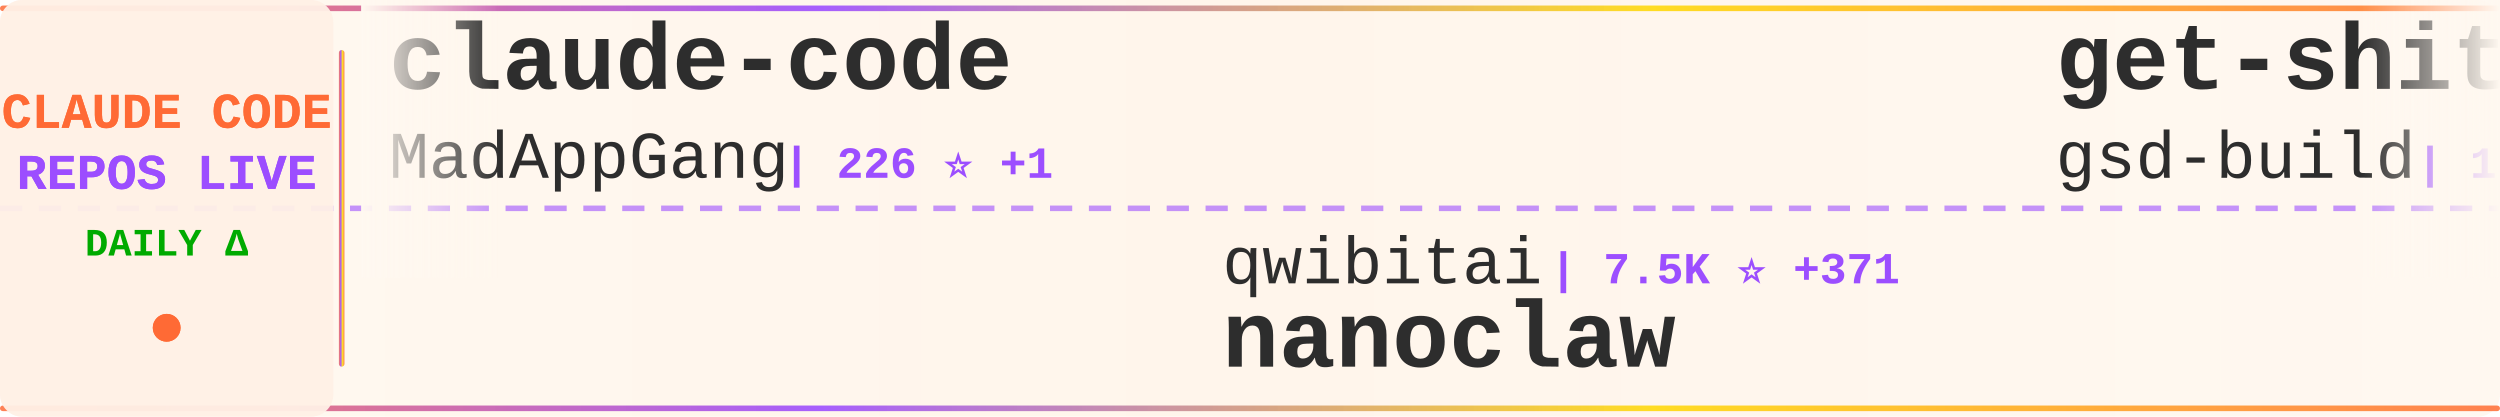
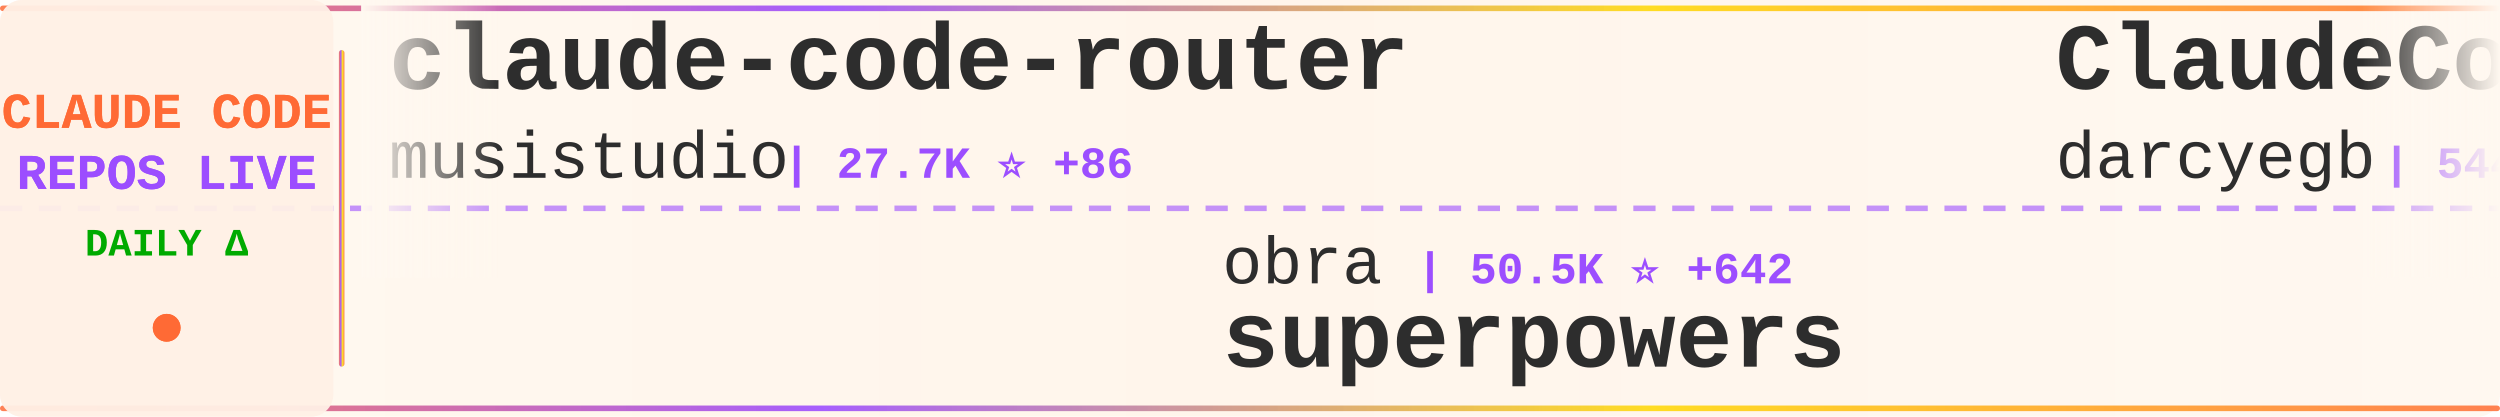
<svg xmlns="http://www.w3.org/2000/svg" width="900" height="150">
  <defs>
    <linearGradient id="tickerBg" x1="0%" y1="0%" x2="100%" y2="0%">
      <stop offset="0%" style="stop-color:#fff8f0;stop-opacity:0.98" />
      <stop offset="50%" style="stop-color:#fff5eb;stop-opacity:1" />
      <stop offset="100%" style="stop-color:#fff8f0;stop-opacity:0.98" />
    </linearGradient>
    <linearGradient id="borderGrad" x1="0%" y1="0%" x2="100%" y2="0%">
      <stop offset="0%" style="stop-color:#FF6B35;stop-opacity:0.85">
        <animate attributeName="stop-opacity" values="0.85;1;0.85" dur="2s" repeatCount="indefinite" />
      </stop>
      <stop offset="33%" style="stop-color:#9C4EFF;stop-opacity:0.9">
        <animate attributeName="stop-opacity" values="0.9;1;0.9" dur="2.2s" repeatCount="indefinite" />
      </stop>
      <stop offset="66%" style="stop-color:#FFD700;stop-opacity:0.85">
        <animate attributeName="stop-opacity" values="0.85;1;0.85" dur="1.8s" repeatCount="indefinite" />
      </stop>
      <stop offset="100%" style="stop-color:#FF6B35;stop-opacity:0.85">
        <animate attributeName="stop-opacity" values="0.85;1;0.85" dur="2s" repeatCount="indefinite" />
      </stop>
    </linearGradient>
    <filter id="textGlow">
      <feGaussianBlur stdDeviation="0.15" result="coloredBlur" />
      <feMerge>
        <feMergeNode in="coloredBlur" />
        <feMergeNode in="SourceGraphic" />
      </feMerge>
    </filter>
    <filter id="metricGlow">
      <feGaussianBlur stdDeviation="0.2" result="coloredBlur" />
      <feMerge>
        <feMergeNode in="coloredBlur" />
        <feMergeNode in="SourceGraphic" />
      </feMerge>
    </filter>
    <linearGradient id="leftFade" x1="0%" y1="0%" x2="100%" y2="0%">
      <stop offset="0%" style="stop-color:#fff8f0;stop-opacity:1" />
      <stop offset="100%" style="stop-color:#fff8f0;stop-opacity:0" />
    </linearGradient>
    <linearGradient id="rightFade" x1="0%" y1="0%" x2="100%" y2="0%">
      <stop offset="0%" style="stop-color:#fff8f0;stop-opacity:0" />
      <stop offset="100%" style="stop-color:#fff8f0;stop-opacity:1" />
    </linearGradient>
  </defs>
  <rect width="900" height="150" fill="url(#tickerBg)" rx="8" />
  <rect x="0" y="2" width="900" height="2" fill="url(#borderGrad)" rx="1" />
  <rect x="0" y="146" width="900" height="2" fill="url(#borderGrad)" rx="1" />
  <line x1="0" y1="75" x2="900" y2="75" stroke="#9C4EFF" stroke-width="2" stroke-dasharray="8 6" opacity="0.6" />
  <rect x="0" y="0" width="120" height="150" fill="#fff0e6" opacity="0.95" rx="8" />
  <text x="60" y="46" font-family="'Courier New', monospace" font-size="18" font-weight="bold" fill="#FF6B35" text-anchor="middle" filter="url(#textGlow)">
    CLAUDE CODE
  </text>
  <text x="60" y="68" font-family="'Courier New', monospace" font-size="18" font-weight="bold" fill="#9C4EFF" text-anchor="middle" filter="url(#textGlow)">
    REPOS LIVE
  </text>
  <text x="60" y="92" font-family="'Courier New', monospace" font-size="14" font-weight="bold" fill="#00aa00" text-anchor="middle">
    DAILY Δ
  </text>
  <circle cx="60" cy="118" r="5" fill="#FF6B35" filter="url(#metricGlow)">
    <animate attributeName="r" values="4;6;4" dur="1.5s" repeatCount="indefinite" />
    <animate attributeName="opacity" values="0.6;1;0.6" dur="1.5s" repeatCount="indefinite" />
  </circle>
  <rect x="122" y="18" width="2" height="114" fill="url(#borderGrad)" rx="1" />
  <clipPath id="tickerClip">
    <rect x="130" y="0" width="770" height="150" />
  </clipPath>
  <g clip-path="url(#tickerClip)">
    <g id="tickerItems">
      <animateTransform attributeName="transform" attributeType="XML" type="translate" from="0 0" to="-3000 0" dur="54s" repeatCount="indefinite" />
      <g transform="translate(0, 0)">
-         <text x="140" y="32" font-family="'Courier New', monospace" font-size="34" font-weight="bold" fill="#2d2d2d">claude-code</text>
-         <text x="140" y="64" font-family="'Courier New', monospace" font-size="24" font-weight="normal" fill="#2d2d2d" opacity="1.0">MadAppGang</text>
-         <text x="282" y="64" font-family="'Courier New', monospace" font-size="16" font-weight="bold" fill="#9C4EFF"> | 226 ⭐ +1</text>
+         <text x="140" y="32" font-family="'Courier New', monospace" font-size="34" font-weight="bold" fill="#2d2d2d">claude-code-router</text>
+         <text x="140" y="64" font-family="'Courier New', monospace" font-size="24" font-weight="normal" fill="#2d2d2d" opacity="1.0">musistudio</text>
+         <text x="282" y="64" font-family="'Courier New', monospace" font-size="16" font-weight="bold" fill="#9C4EFF"> | 27.7K ⭐ +86</text>
      </g>
      <g transform="translate(300, 0)">
-         <text x="140" y="102" font-family="'Courier New', monospace" font-size="24" font-weight="normal" fill="#2d2d2d" opacity="1.0">qwibitai</text>
-         <text x="258" y="102" font-family="'Courier New', monospace" font-size="16" font-weight="bold" fill="#9C4EFF"> | 7.5K ⭐ +371</text>
-         <text x="140" y="132" font-family="'Courier New', monospace" font-size="34" font-weight="bold" fill="#2d2d2d">nanoclaw</text>
+         <text x="140" y="102" font-family="'Courier New', monospace" font-size="24" font-weight="normal" fill="#2d2d2d" opacity="1.0">obra</text>
+         <text x="210" y="102" font-family="'Courier New', monospace" font-size="16" font-weight="bold" fill="#9C4EFF"> | 50.5K ⭐ +642</text>
+         <text x="140" y="132" font-family="'Courier New', monospace" font-size="34" font-weight="bold" fill="#2d2d2d">superpowers</text>
      </g>
      <g transform="translate(600, 0)">
-         <text x="140" y="32" font-family="'Courier New', monospace" font-size="34" font-weight="bold" fill="#2d2d2d">get-shit-done</text>
-         <text x="140" y="64" font-family="'Courier New', monospace" font-size="24" font-weight="normal" fill="#2d2d2d" opacity="1.0">gsd-build</text>
-         <text x="270" y="64" font-family="'Courier New', monospace" font-size="16" font-weight="bold" fill="#9C4EFF"> | 13.4K ⭐ +267</text>
+         <text x="140" y="32" font-family="'Courier New', monospace" font-size="34" font-weight="bold" fill="#2d2d2d">ClaudeCodeAgents</text>
+         <text x="140" y="64" font-family="'Courier New', monospace" font-size="24" font-weight="normal" fill="#2d2d2d" opacity="1.0">darcyegb</text>
+         <text x="258" y="64" font-family="'Courier New', monospace" font-size="16" font-weight="bold" fill="#9C4EFF"> | 544 ⭐ +1</text>
      </g>
      <g transform="translate(900, 0)">
-         <text x="140" y="102" font-family="'Courier New', monospace" font-size="24" font-weight="normal" fill="#2d2d2d" opacity="1.0">manzaltu</text>
-         <text x="258" y="102" font-family="'Courier New', monospace" font-size="16" font-weight="bold" fill="#9C4EFF"> | 1.3K ⭐ +2</text>
-         <text x="140" y="132" font-family="'Courier New', monospace" font-size="34" font-weight="bold" fill="#2d2d2d">claude-code-ide.el</text>
+         <text x="140" y="102" font-family="'Courier New', monospace" font-size="24" font-weight="normal" fill="#2d2d2d" opacity="1.0">upstash</text>
+         <text x="246" y="102" font-family="'Courier New', monospace" font-size="16" font-weight="bold" fill="#9C4EFF"> | 45.6K ⭐ +121</text>
+         <text x="140" y="132" font-family="'Courier New', monospace" font-size="34" font-weight="bold" fill="#2d2d2d">context7</text>
      </g>
      <g transform="translate(1200, 0)">
-         <text x="140" y="32" font-family="'Courier New', monospace" font-size="34" font-weight="bold" fill="#2d2d2d">claude-code-tools</text>
-         <text x="140" y="64" font-family="'Courier New', monospace" font-size="24" font-weight="normal" fill="#2d2d2d" opacity="1.0">pchalasani</text>
-         <text x="282" y="64" font-family="'Courier New', monospace" font-size="16" font-weight="bold" fill="#9C4EFF"> | 1.4K ⭐ +6</text>
+         <text x="140" y="32" font-family="'Courier New', monospace" font-size="34" font-weight="bold" fill="#2d2d2d">claude-code-infrastructu...</text>
+         <text x="140" y="64" font-family="'Courier New', monospace" font-size="24" font-weight="normal" fill="#2d2d2d" opacity="1.0">diet103</text>
+         <text x="246" y="64" font-family="'Courier New', monospace" font-size="16" font-weight="bold" fill="#9C4EFF"> | 8.9K ⭐ +6</text>
      </g>
      <g transform="translate(1500, 0)">
-         <text x="140" y="102" font-family="'Courier New', monospace" font-size="24" font-weight="normal" fill="#2d2d2d" opacity="1.0">ykdojo</text>
-         <text x="234" y="102" font-family="'Courier New', monospace" font-size="16" font-weight="bold" fill="#9C4EFF"> | 2.7K ⭐ +62</text>
-         <text x="140" y="132" font-family="'Courier New', monospace" font-size="34" font-weight="bold" fill="#2d2d2d">claude-code-tips</text>
+         <text x="140" y="102" font-family="'Courier New', monospace" font-size="24" font-weight="normal" fill="#2d2d2d" opacity="1.0">anomalyco</text>
+         <text x="270" y="102" font-family="'Courier New', monospace" font-size="16" font-weight="bold" fill="#9C4EFF"> | 103.4K ⭐ +801</text>
+         <text x="140" y="132" font-family="'Courier New', monospace" font-size="34" font-weight="bold" fill="#2d2d2d">opencode</text>
      </g>
      <g transform="translate(1800, 0)">
-         <text x="140" y="32" font-family="'Courier New', monospace" font-size="34" font-weight="bold" fill="#2d2d2d">wechat-bot</text>
-         <text x="140" y="64" font-family="'Courier New', monospace" font-size="24" font-weight="normal" fill="#2d2d2d" opacity="1.0">cixingguangming55555</text>
-         <text x="402" y="64" font-family="'Courier New', monospace" font-size="16" font-weight="bold" fill="#9C4EFF"> | 2.5K ⭐</text>
+         <text x="140" y="32" font-family="'Courier New', monospace" font-size="34" font-weight="bold" fill="#2d2d2d">claude-code-requirements...</text>
+         <text x="140" y="64" font-family="'Courier New', monospace" font-size="24" font-weight="normal" fill="#2d2d2d" opacity="1.0">rizethereum</text>
+         <text x="294" y="64" font-family="'Courier New', monospace" font-size="16" font-weight="bold" fill="#9C4EFF"> | 1.7K ⭐</text>
      </g>
      <g transform="translate(2100, 0)">
-         <text x="140" y="102" font-family="'Courier New', monospace" font-size="24" font-weight="normal" fill="#2d2d2d" opacity="1.0">Matt-Dionis</text>
-         <text x="294" y="102" font-family="'Courier New', monospace" font-size="16" font-weight="bold" fill="#9C4EFF"> | 616 ⭐ +1</text>
-         <text x="140" y="132" font-family="'Courier New', monospace" font-size="34" font-weight="bold" fill="#2d2d2d">claude-code-configs</text>
+         <text x="140" y="102" font-family="'Courier New', monospace" font-size="24" font-weight="normal" fill="#2d2d2d" opacity="1.0">opactorai</text>
+         <text x="270" y="102" font-family="'Courier New', monospace" font-size="16" font-weight="bold" fill="#9C4EFF"> | 3.7K ⭐ +2</text>
+         <text x="140" y="132" font-family="'Courier New', monospace" font-size="34" font-weight="bold" fill="#2d2d2d">Claudable</text>
      </g>
      <g transform="translate(2400, 0)">
-         <text x="140" y="32" font-family="'Courier New', monospace" font-size="34" font-weight="bold" fill="#2d2d2d">claude-code-source-code-...</text>
-         <text x="140" y="64" font-family="'Courier New', monospace" font-size="24" font-weight="normal" fill="#2d2d2d" opacity="1.0">ghuntley</text>
-         <text x="258" y="64" font-family="'Courier New', monospace" font-size="16" font-weight="bold" fill="#9C4EFF"> | 833 ⭐</text>
+         <text x="140" y="32" font-family="'Courier New', monospace" font-size="34" font-weight="bold" fill="#2d2d2d">claude-code-tips</text>
+         <text x="140" y="64" font-family="'Courier New', monospace" font-size="24" font-weight="normal" fill="#2d2d2d" opacity="1.0">ykdojo</text>
+         <text x="234" y="64" font-family="'Courier New', monospace" font-size="16" font-weight="bold" fill="#9C4EFF"> | 2.7K ⭐ +60</text>
      </g>
      <g transform="translate(2700, 0)">
-         <text x="140" y="102" font-family="'Courier New', monospace" font-size="24" font-weight="normal" fill="#2d2d2d" opacity="1.0">laravel</text>
-         <text x="246" y="102" font-family="'Courier New', monospace" font-size="16" font-weight="bold" fill="#9C4EFF"> | 490 ⭐ +1</text>
-         <text x="140" y="132" font-family="'Courier New', monospace" font-size="34" font-weight="bold" fill="#2d2d2d">claude-code</text>
+         <text x="140" y="102" font-family="'Courier New', monospace" font-size="24" font-weight="normal" fill="#2d2d2d" opacity="1.0">lst97</text>
+         <text x="222" y="102" font-family="'Courier New', monospace" font-size="16" font-weight="bold" fill="#9C4EFF"> | 1.4K ⭐ +1</text>
+         <text x="140" y="132" font-family="'Courier New', monospace" font-size="34" font-weight="bold" fill="#2d2d2d">claude-code-sub-agents</text>
      </g>
      <g transform="translate(3000, 0)">
-         <text x="140" y="32" font-family="'Courier New', monospace" font-size="34" font-weight="bold" fill="#2d2d2d">claude-code</text>
-         <text x="140" y="64" font-family="'Courier New', monospace" font-size="24" font-weight="normal" fill="#2d2d2d" opacity="1.0">MadAppGang</text>
-         <text x="282" y="64" font-family="'Courier New', monospace" font-size="16" font-weight="bold" fill="#9C4EFF"> | 226 ⭐ +1</text>
+         <text x="140" y="32" font-family="'Courier New', monospace" font-size="34" font-weight="bold" fill="#2d2d2d">claude-code-router</text>
+         <text x="140" y="64" font-family="'Courier New', monospace" font-size="24" font-weight="normal" fill="#2d2d2d" opacity="1.0">musistudio</text>
+         <text x="282" y="64" font-family="'Courier New', monospace" font-size="16" font-weight="bold" fill="#9C4EFF"> | 27.7K ⭐ +86</text>
      </g>
      <g transform="translate(3300, 0)">
-         <text x="140" y="102" font-family="'Courier New', monospace" font-size="24" font-weight="normal" fill="#2d2d2d" opacity="1.0">qwibitai</text>
-         <text x="258" y="102" font-family="'Courier New', monospace" font-size="16" font-weight="bold" fill="#9C4EFF"> | 7.5K ⭐ +371</text>
-         <text x="140" y="132" font-family="'Courier New', monospace" font-size="34" font-weight="bold" fill="#2d2d2d">nanoclaw</text>
+         <text x="140" y="102" font-family="'Courier New', monospace" font-size="24" font-weight="normal" fill="#2d2d2d" opacity="1.0">obra</text>
+         <text x="210" y="102" font-family="'Courier New', monospace" font-size="16" font-weight="bold" fill="#9C4EFF"> | 50.5K ⭐ +642</text>
+         <text x="140" y="132" font-family="'Courier New', monospace" font-size="34" font-weight="bold" fill="#2d2d2d">superpowers</text>
      </g>
      <g transform="translate(3600, 0)">
-         <text x="140" y="32" font-family="'Courier New', monospace" font-size="34" font-weight="bold" fill="#2d2d2d">get-shit-done</text>
-         <text x="140" y="64" font-family="'Courier New', monospace" font-size="24" font-weight="normal" fill="#2d2d2d" opacity="1.0">gsd-build</text>
-         <text x="270" y="64" font-family="'Courier New', monospace" font-size="16" font-weight="bold" fill="#9C4EFF"> | 13.4K ⭐ +267</text>
+         <text x="140" y="32" font-family="'Courier New', monospace" font-size="34" font-weight="bold" fill="#2d2d2d">ClaudeCodeAgents</text>
+         <text x="140" y="64" font-family="'Courier New', monospace" font-size="24" font-weight="normal" fill="#2d2d2d" opacity="1.0">darcyegb</text>
+         <text x="258" y="64" font-family="'Courier New', monospace" font-size="16" font-weight="bold" fill="#9C4EFF"> | 544 ⭐ +1</text>
      </g>
      <g transform="translate(3900, 0)">
-         <text x="140" y="102" font-family="'Courier New', monospace" font-size="24" font-weight="normal" fill="#2d2d2d" opacity="1.0">manzaltu</text>
-         <text x="258" y="102" font-family="'Courier New', monospace" font-size="16" font-weight="bold" fill="#9C4EFF"> | 1.3K ⭐ +2</text>
-         <text x="140" y="132" font-family="'Courier New', monospace" font-size="34" font-weight="bold" fill="#2d2d2d">claude-code-ide.el</text>
+         <text x="140" y="102" font-family="'Courier New', monospace" font-size="24" font-weight="normal" fill="#2d2d2d" opacity="1.0">upstash</text>
+         <text x="246" y="102" font-family="'Courier New', monospace" font-size="16" font-weight="bold" fill="#9C4EFF"> | 45.6K ⭐ +121</text>
+         <text x="140" y="132" font-family="'Courier New', monospace" font-size="34" font-weight="bold" fill="#2d2d2d">context7</text>
      </g>
    </g>
  </g>
  <rect x="130" y="0" width="50" height="100" fill="url(#leftFade)" />
  <rect x="850" y="0" width="50" height="100" fill="url(#rightFade)" />
</svg>
